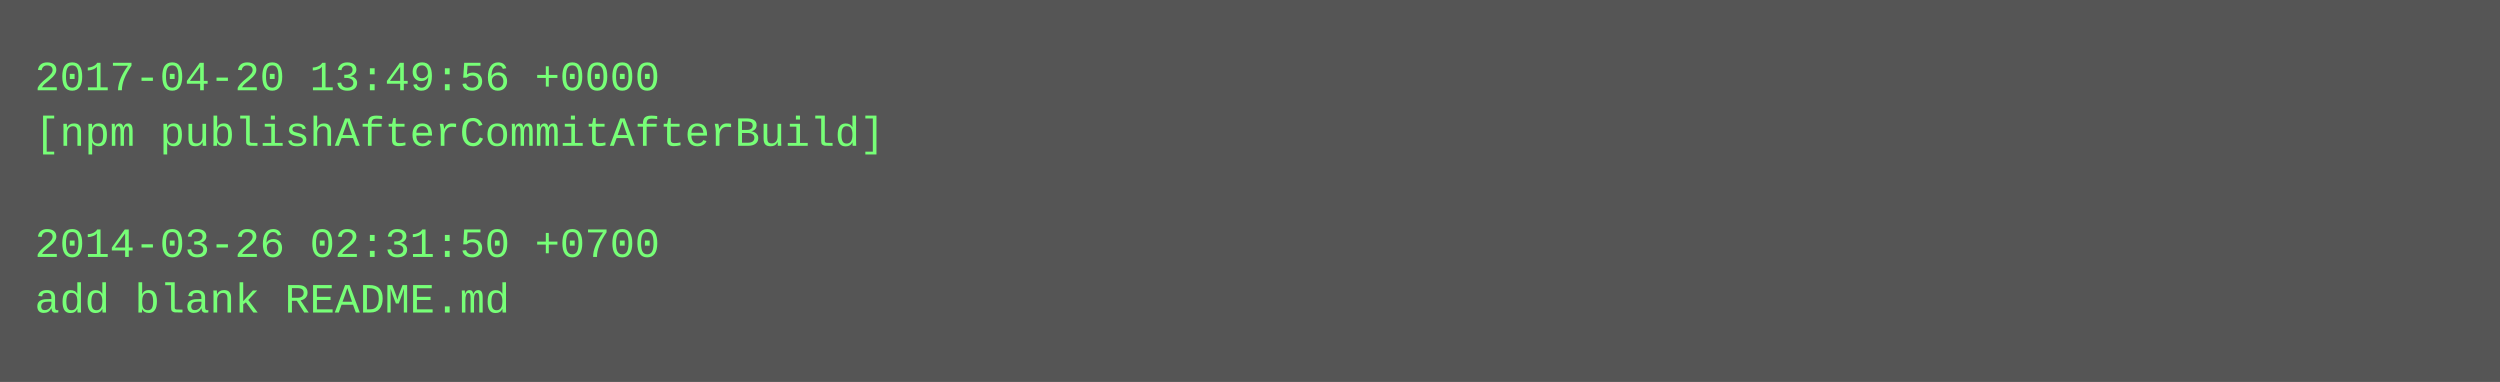
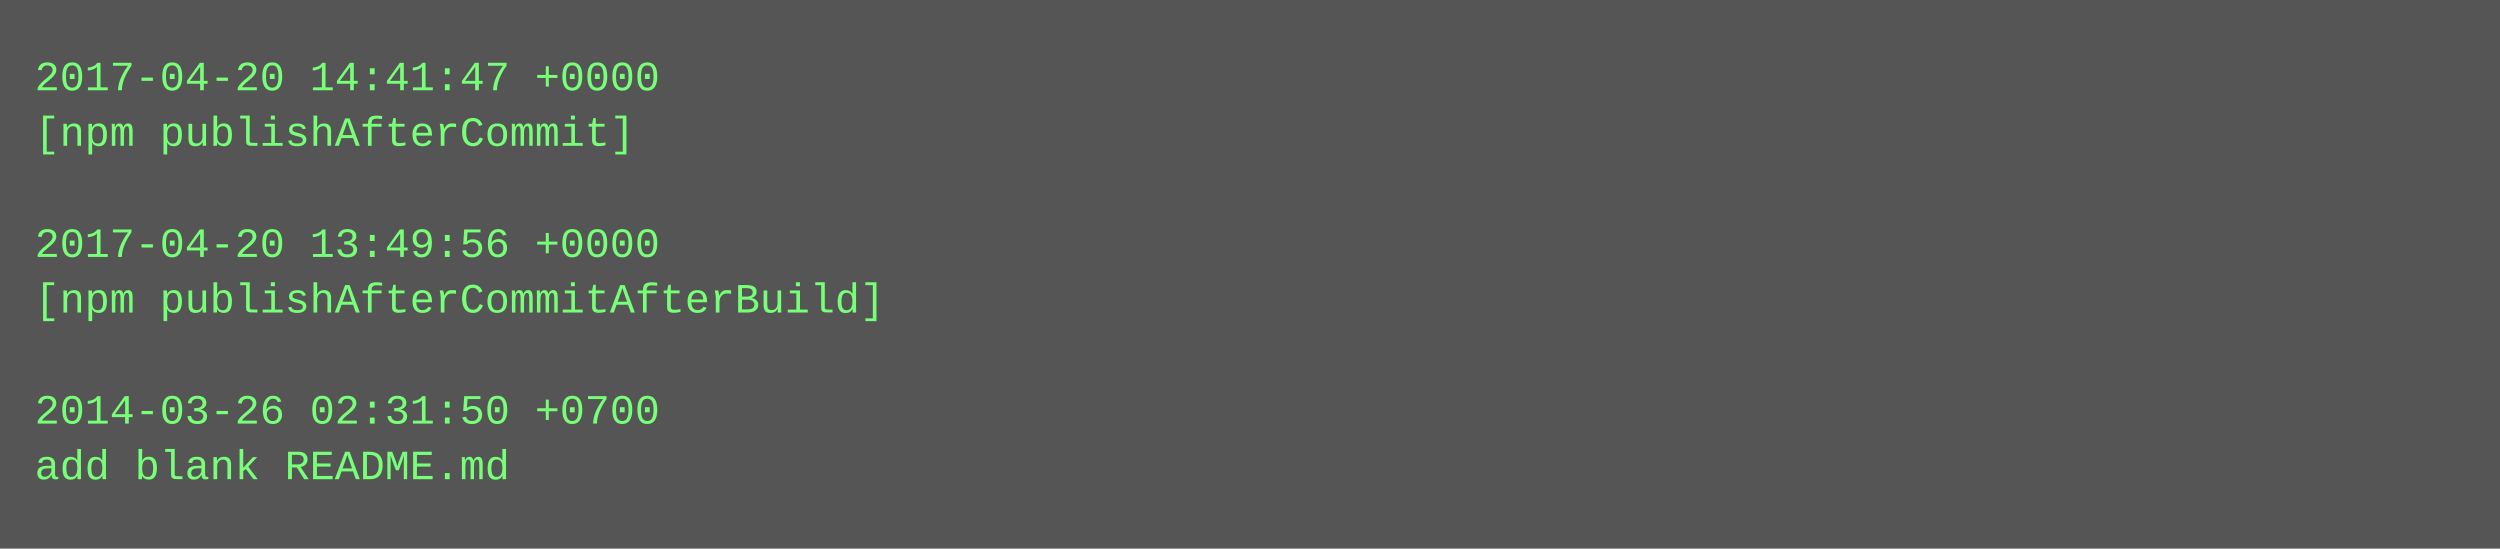
- <svg xmlns="http://www.w3.org/2000/svg" height="110" width="720">
-   <rect height="110" fill="#555" width="720" />
+ <svg xmlns="http://www.w3.org/2000/svg" height="158" width="720">
+   <rect height="158" fill="#555" width="720" />
  <text fill="#7f7" font-family="Courier New" font-size="12" xml:space="preserve">
-     <tspan x="10" y="26">2017-04-20 13:49:56 +0000</tspan>
-     <tspan x="10" y="42">[npm publishAfterCommitAfterBuild]</tspan>
+     <tspan x="10" y="26">2017-04-20 14:41:47 +0000</tspan>
+     <tspan x="10" y="42">[npm publishAfterCommit]</tspan>
    <tspan x="10" y="58" />
-     <tspan x="10" y="74">2014-03-26 02:31:50 +0700</tspan>
-     <tspan x="10" y="90">add blank README.md</tspan>
+     <tspan x="10" y="74">2017-04-20 13:49:56 +0000</tspan>
+     <tspan x="10" y="90">[npm publishAfterCommitAfterBuild]</tspan>
+     <tspan x="10" y="106" />
+     <tspan x="10" y="122">2014-03-26 02:31:50 +0700</tspan>
+     <tspan x="10" y="138">add blank README.md</tspan>
  </text>
</svg>
